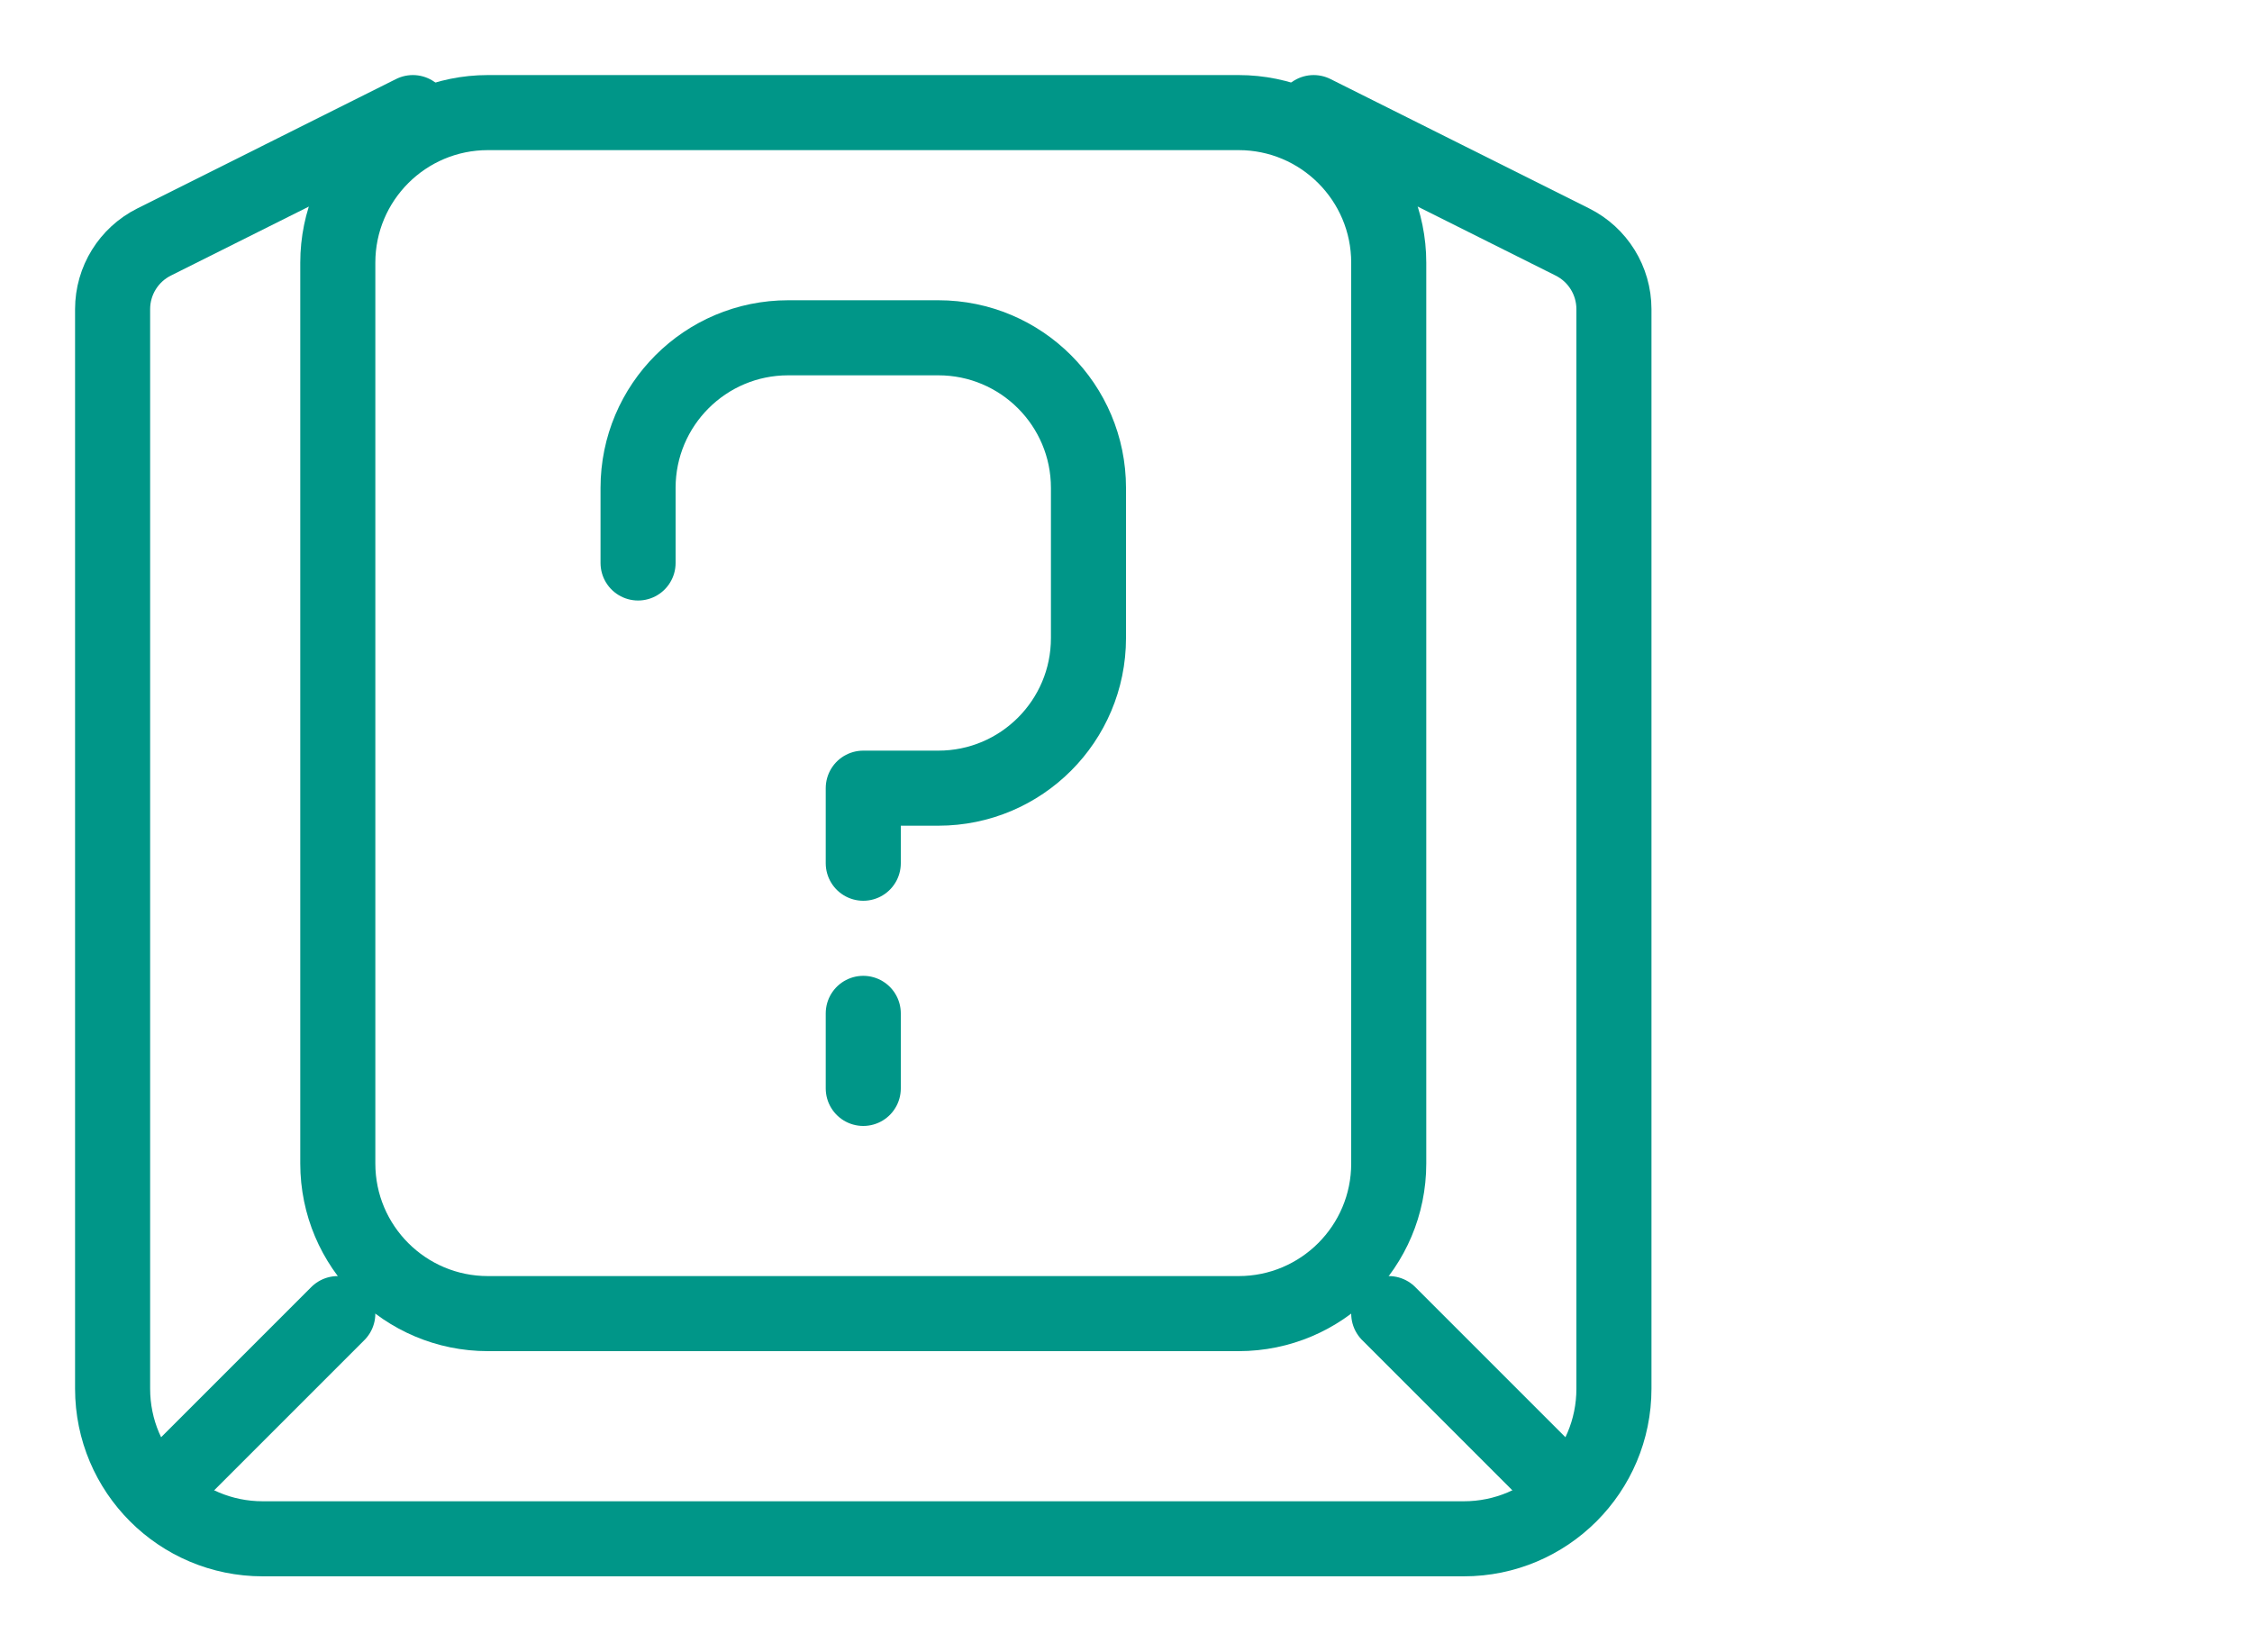
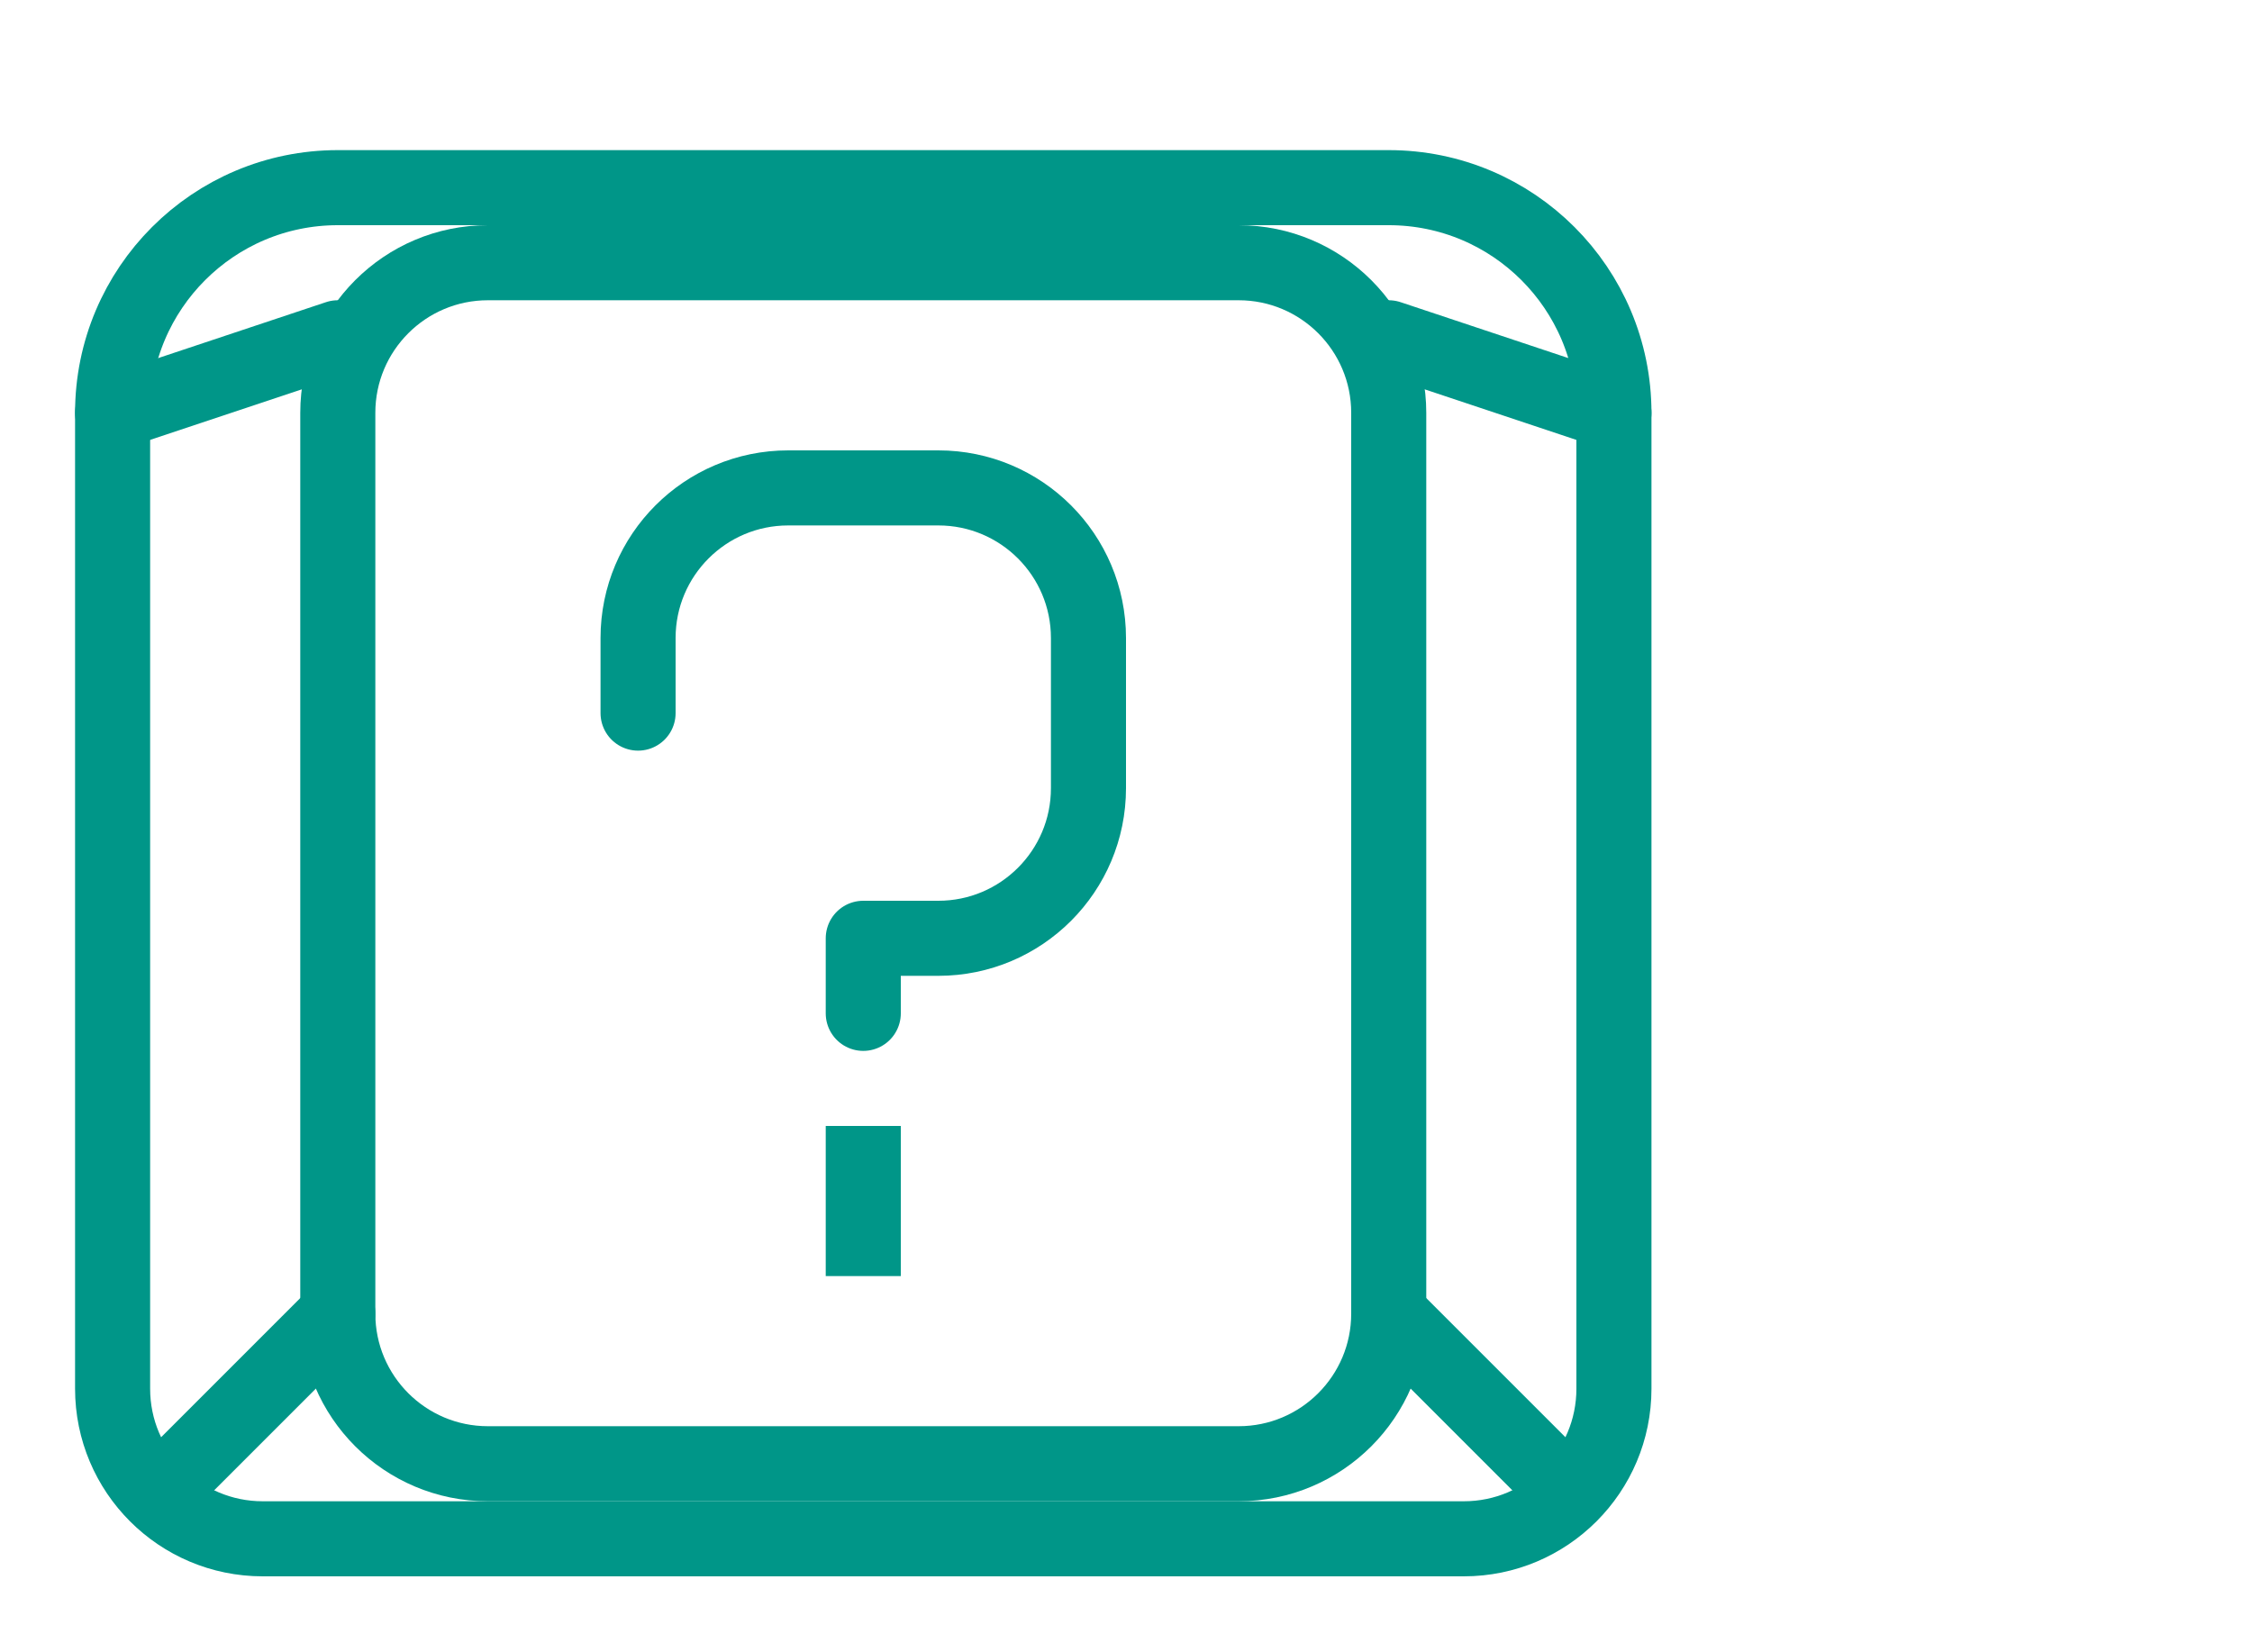
<svg xmlns="http://www.w3.org/2000/svg" width="30" height="22" viewBox="0 0 30 22">
-   <rect x="4.5" y="1.5" width="14" height="16" rx="2" style="fill:none;stroke:#009688;stroke-miterlimit:10" />
+   <rect x="4.5" y="3.5" width="14" height="16" rx="2" style="fill:none;stroke:#009688;stroke-miterlimit:10" />
  <line x1="2.5" y1="19.5" x2="4.5" y2="17.5" style="fill:none;stroke:#009688;stroke-linecap:round;stroke-linejoin:round" />
  <line x1="18.5" y1="17.5" x2="20.5" y2="19.5" style="fill:none;stroke:#009688;stroke-linecap:round;stroke-linejoin:round" />
-   <path d="M11.5,11.5v-1h1a2,2,0,0,0,2-2v-2a2,2,0,0,0-2-2h-2a2,2,0,0,0-2,2v1" style="fill:none;stroke:#009688;stroke-linecap:round;stroke-linejoin:round" />
-   <line x1="11.5" y1="13.5" x2="11.5" y2="14.5" style="fill:none;stroke:#009688;stroke-linecap:round;stroke-linejoin:round" />
-   <path d="M17.5,1.5l3.447,1.724a1,1,0,0,1,.553.894V18.5a2,2,0,0,1-2,2H3.5a2,2,0,0,1-2-2V4.118a1,1,0,0,1,.553-.894L5.5,1.5" style="fill:none;stroke:#009688;stroke-linecap:round;stroke-linejoin:round" />
+   <line x1="1.5" y1="5.5" x2="4.5" y2="4.5" style="fill:none;stroke:#009688;stroke-linecap:round;stroke-linejoin:round" />
+   <line x1="18.5" y1="4.5" x2="21.5" y2="5.5" style="fill:none;stroke:#009688;stroke-linecap:round;stroke-linejoin:round" />
+   <path d="M11.5,13.5v-1h1a2,2,0,0,0,2-2v-2a2,2,0,0,0-2-2h-2a2,2,0,0,0-2,2v1" style="fill:none;stroke:#009688;stroke-linecap:round;stroke-linejoin:round" />
+   <line x1="11.5" y1="15.5" x2="11.5" y2="16.5" style="fill:none;stroke:#009688;stroke-linecap:square;stroke-linejoin:round" />
+   <path d="M4.5,2.5h14a3,3,0,0,1,3,3v13a2,2,0,0,1-2,2H3.5a2,2,0,0,1-2-2V5.5A3,3,0,0,1,4.5,2.5Z" style="fill:none;stroke:#009688;stroke-linecap:round;stroke-linejoin:round" />
</svg>
